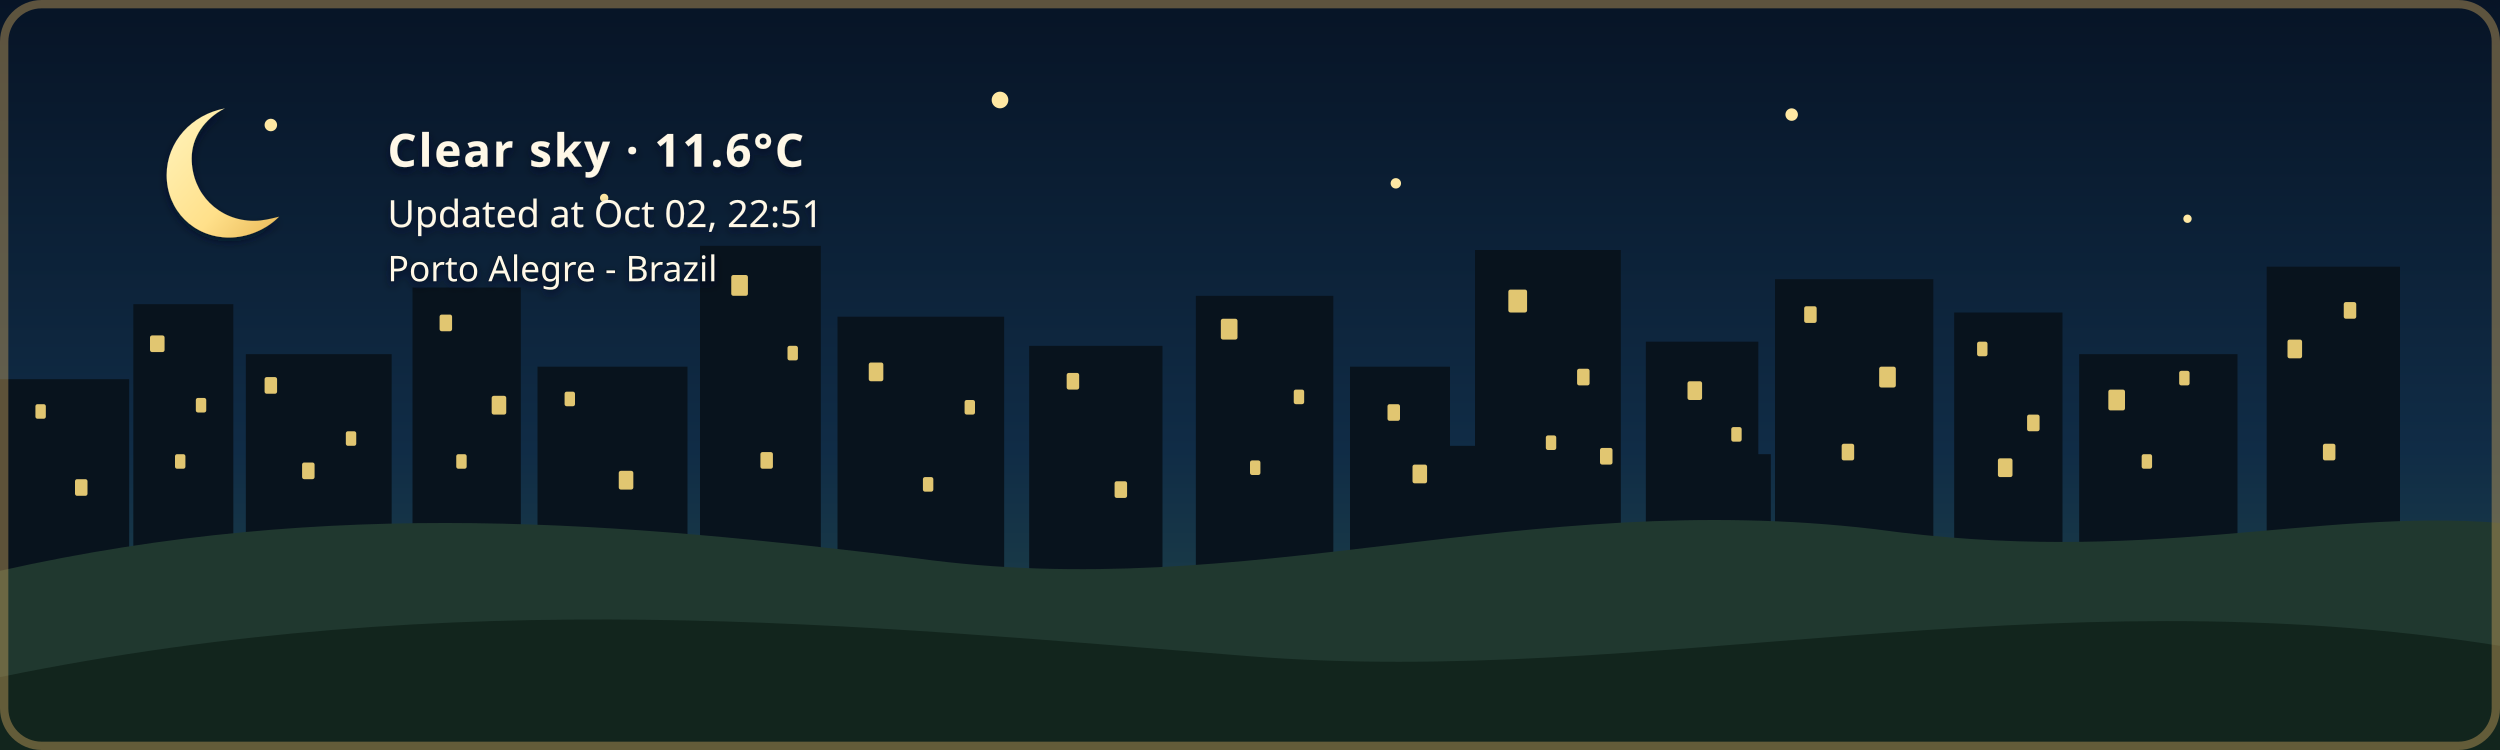
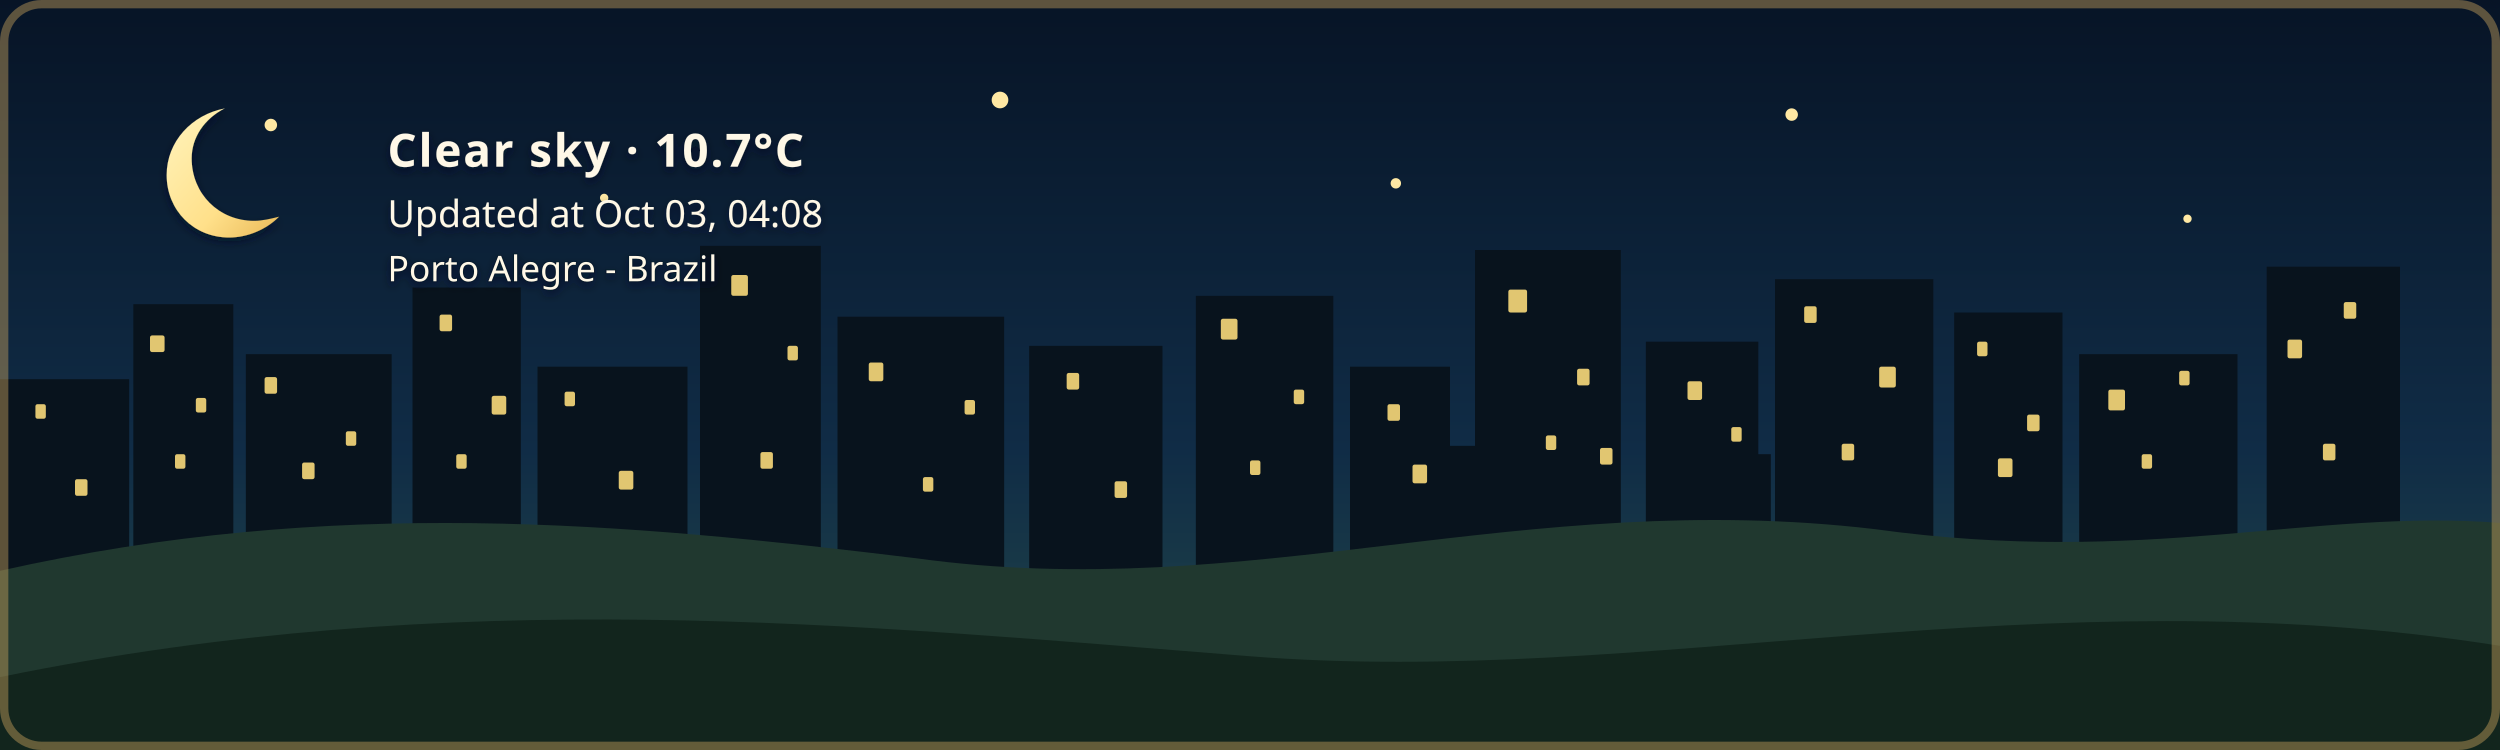
- <svg xmlns="http://www.w3.org/2000/svg" width="1200" height="360" viewBox="0 0 1200 360" role="img" aria-labelledby="title description" class="github-time-night weather-clear alert-none" data-temperature="11.6°C" lang="en-US">
+ <svg xmlns="http://www.w3.org/2000/svg" width="1200" height="360" viewBox="0 0 1200 360" role="img" aria-labelledby="title description" class="github-time-night weather-clear alert-none" data-temperature="10.7°C" lang="en-US">
  <defs>
    <linearGradient id="daySky" x1="0" y1="0" x2="0" y2="1">
      <stop offset="0%" stop-color="#87c9e8" />
      <stop offset="65%" stop-color="#f6d99a" />
      <stop offset="100%" stop-color="#f4b66e" />
    </linearGradient>
    <linearGradient id="sunsetSky" x1="0" y1="0" x2="0" y2="1">
      <stop offset="0%" stop-color="#4d568f" />
      <stop offset="55%" stop-color="#d46a66" />
      <stop offset="100%" stop-color="#f4a259" />
    </linearGradient>
    <linearGradient id="nightSky" x1="0" y1="0" x2="0" y2="1">
      <stop offset="0%" stop-color="#071426" />
      <stop offset="60%" stop-color="#102c46" />
      <stop offset="100%" stop-color="#244b4a" />
    </linearGradient>
    <linearGradient id="dawnSky" x1="0" y1="0" x2="0" y2="1">
      <stop offset="0%" stop-color="#766b9f" />
      <stop offset="55%" stop-color="#d7939b" />
      <stop offset="100%" stop-color="#f4c280" />
    </linearGradient>
    <radialGradient id="weatherSunFill" cx="35%" cy="30%" r="72%">
      <stop offset="0%" stop-color="#fff4b8" />
      <stop offset="58%" stop-color="#ffdc7a" />
      <stop offset="100%" stop-color="#f2b84f" />
    </radialGradient>
    <linearGradient id="weatherMoonFill" x1="0" y1="0" x2="1" y2="1">
      <stop offset="0%" stop-color="#fff4bd" />
      <stop offset="62%" stop-color="#ffe08a" />
      <stop offset="100%" stop-color="#e9b957" />
    </linearGradient>
    <filter id="weatherContentShadow" x="-20" y="-20" width="500" height="180" filterUnits="userSpaceOnUse">
      <feGaussianBlur in="SourceAlpha" stdDeviation="2" result="shadowBlur" />
      <feOffset in="shadowBlur" dx="0" dy="2" result="shadowOffset" />
      <feFlood flood-color="#071426" flood-opacity="0.65" result="shadowColor" />
      <feComposite in="shadowColor" in2="shadowOffset" operator="in" result="shadow" />
      <feMerge>
        <feMergeNode in="shadow" />
        <feMergeNode in="SourceGraphic" />
      </feMerge>
    </filter>
  </defs>
  <style>
    /* The sky state is updated by the GitHub Action based on local time. */

    .sky {
      animation: none !important;
    }

    .github-time-day .day-sky,
    .github-time-sunset .sunset-sky,
    .github-time-night .night-sky,
    .github-time-dawn .dawn-sky {
      opacity: 1;
    }

    .github-time-day .sunset-sky,
    .github-time-day .night-sky,
    .github-time-day .dawn-sky,
    .github-time-sunset .day-sky,
    .github-time-sunset .night-sky,
    .github-time-sunset .dawn-sky,
    .github-time-night .day-sky,
    .github-time-night .sunset-sky,
    .github-time-night .dawn-sky,
    .github-time-dawn .day-sky,
    .github-time-dawn .sunset-sky,
    .github-time-dawn .night-sky {
      opacity: 0;
    }

    .github-time-day .day-sky,
    .github-time-sunset .sunset-sky,
    .github-time-night .night-sky,
    .github-time-dawn .dawn-sky {
      animation: sky-fade-in 2.5s ease both !important;
    }

    .weather-effect {
      display: none;
    }

    .github-time-night.weather-clear .weather-moon,
    .github-time-day.weather-clear .weather-sun,
    .github-time-sunset.weather-clear .weather-sun,
    .github-time-dawn.weather-clear .weather-sun,
    .weather-cloudy .weather-cloud,
    .weather-rain .weather-cloud,
    .weather-rain .weather-rainfall,
    .weather-wind-rain .weather-cloud,
    .weather-wind-rain .weather-wind,
    .weather-wind-rain .weather-wind-rainfall,
    .weather-storm .weather-cloud,
    .weather-storm .weather-rainfall,
    .weather-storm .weather-lightning,
    .weather-snow .weather-cloud,
    .weather-snow .weather-snowfall {
      display: block;
    }

    .weather-sun {
      transform-box: fill-box;
      transform-origin: center;
      animation: weather-pulse 4s ease-in-out infinite;
    }

    .weather-moon {
      animation: moon-glow 4s ease-in-out infinite;
    }

    .weather-cloud path {
      animation: cloud-drift 8s ease-in-out infinite alternate;
    }

    .weather-rainfall path {
      animation: rain-fall 1.4s linear infinite;
    }

    .weather-rainfall path:nth-child(2) {
      animation-delay: 0.35s;
    }

    .weather-rainfall path:nth-child(3) {
      animation-delay: 0.7s;
    }

    .weather-wind-rainfall path {
      animation: wind-rain-fall 1.15s linear infinite;
    }

    .weather-wind-rainfall path:nth-child(2) {
      animation-delay: 0.3s;
    }

    .weather-wind-rainfall path:nth-child(3) {
      animation-delay: 0.6s;
    }

    .weather-wind path {
      animation: wind-sweep 1.8s ease-in-out infinite;
    }

    .weather-wind path:nth-child(2) {
      animation-delay: 0.45s;
    }

    .weather-snowfall circle {
      animation: snow-fall 3s ease-in-out infinite;
    }

    .weather-snowfall circle:nth-child(2) {
      animation-delay: 1s;
    }

    .weather-snowfall circle:nth-child(3) {
      animation-delay: 2s;
    }

    .weather-lightning {
      animation: lightning-flash 4s ease-in-out infinite;
    }

    svg.github-time-day .city-back,
    svg.github-time-day .city-mid {
      fill: #36545a;
    }

    svg.github-time-sunset .city-back,
    svg.github-time-sunset .city-mid {
      fill: #303247;
    }

    svg.github-time-night .city-back,
    svg.github-time-night .city-mid {
      fill: #08131d;
    }

    svg.github-time-dawn .city-back,
    svg.github-time-dawn .city-mid {
      fill: #404158;
    }

    .city-window {
      opacity: 0;
      fill: #f8d97a;
    }

    svg.github-time-night .city-window,
    svg.github-time-dawn .city-window,
    svg.github-time-sunset .city-window {
      opacity: 0.9;
    }

    .city-window rect {
      animation: city-window-toggle-a 20s steps(1, end) infinite;
    }

    .city-window rect:nth-child(3n) {
      animation-name: city-window-toggle-b;
      animation-delay: -4s;
    }

    .city-window rect:nth-child(4n) {
      animation-name: city-window-toggle-c;
      animation-delay: -9s;
    }

    .city-window rect:nth-child(5n) {
      animation-name: city-window-toggle-d;
      animation-delay: -13s;
    }

    .city-window rect:nth-child(7n) {
      animation-name: city-window-toggle-e;
      animation-delay: -17s;
    }

    #weather-alert-level,
    #weather-alert-detail {
      display: none;
    }

    svg.alert-yellow #weather-alert-level,
    svg.alert-yellow #weather-alert-detail,
    svg.alert-orange #weather-alert-level,
    svg.alert-orange #weather-alert-detail,
    svg.alert-red #weather-alert-level,
    svg.alert-red #weather-alert-detail {
      display: block;
    }

    svg.alert-yellow #weather-alert-level {
      fill: #f4d35e;
    }

    svg.alert-yellow #weather-alert-detail {
      fill: #fff3b3;
    }

    svg.alert-orange #weather-alert-level {
      fill: #f9a74f;
    }

    svg.alert-orange #weather-alert-detail {
      fill: #ffd0a0;
    }

    svg.alert-red #weather-alert-level {
      fill: #ff675c;
    }

    svg.alert-red #weather-alert-detail {
      fill: #ffc2bf;
    }

    #weather-description,
    #weather-time,
    #weather-alert-level,
    #weather-alert-detail,
    #weather-location {
      animation: info-fade-in 1.5s ease both;
      font-family: sans-serif;
    }

    #weather-description {
      letter-spacing: 0.04em;
    }

    @keyframes sky-fade-in {
      from {
        opacity: 0;
      }

      to {
        opacity: 1;
      }
    }

    @keyframes info-fade-in {
      from {
        opacity: 0;
        transform: translateY(6px);
      }

      to {
        opacity: 1;
        transform: translateY(0);
      }
    }

    @keyframes weather-pulse {
      0%,
      100% {
        opacity: 0.85;
        transform: scale(0.96);
      }

      50% {
        opacity: 1;
        transform: scale(1.04);
      }
    }

    @keyframes moon-glow {
      0%,
      100% {
        opacity: 0.8;
      }

      50% {
        opacity: 1;
      }
    }

    @keyframes cloud-drift {
      from {
        transform: translateX(-5px);
      }

      to {
        transform: translateX(8px);
      }
    }

    @keyframes rain-fall {
      0% {
        opacity: 0;
        transform: translateY(-7px);
      }

      25%,
      75% {
        opacity: 1;
      }

      100% {
        opacity: 0;
        transform: translateY(10px);
      }
    }

    @keyframes wind-rain-fall {
      0% {
        opacity: 0;
        transform: translate(-6px, -5px);
      }

      25%,
      75% {
        opacity: 1;
      }

      100% {
        opacity: 0;
        transform: translate(8px, 10px);
      }
    }

    @keyframes wind-sweep {
      0%,
      100% {
        opacity: 0.3;
        transform: translateX(-7px);
      }

      50% {
        opacity: 1;
        transform: translateX(6px);
      }
    }

    @keyframes snow-fall {
      0%,
      100% {
        opacity: 0.35;
        transform: translateY(-5px);
      }

      50% {
        opacity: 1;
        transform: translate(5px, 8px);
      }
    }

    @keyframes lightning-flash {
      0%,
      88%,
      100% {
        opacity: 0;
      }

      90%,
      93% {
        opacity: 1;
      }
    }

    @keyframes city-window-toggle-a {
      0%,
      19%,
      61%,
      100% {
        opacity: 1;
      }

      20%,
      60% {
        opacity: 0;
      }
    }

    @keyframes city-window-toggle-b {
      0%,
      34%,
      76%,
      100% {
        opacity: 0;
      }

      35%,
      75% {
        opacity: 1;
      }
    }

    @keyframes city-window-toggle-c {
      0%,
      24%,
      46%,
      100% {
        opacity: 1;
      }

      25%,
      45% {
        opacity: 0;
      }
    }

    @keyframes city-window-toggle-d {
      0%,
      49%,
      86%,
      100% {
        opacity: 1;
      }

      50%,
      85% {
        opacity: 0;
      }
    }

    @keyframes city-window-toggle-e {
      0%,
      14%,
      56%,
      100% {
        opacity: 0;
      }

      15%,
      55% {
        opacity: 1;
      }
    }

    .stars {
      opacity: 0;
    }

    .github-time-sunset .stars,
    .github-time-dawn .stars {
      opacity: 0.35;
    }

    .github-time-night .stars {
      opacity: 1;
    }

    .star {
      animation: twinkle 2.5s ease-in-out infinite;
      transform-box: fill-box;
      transform-origin: center;
    }

    .star:nth-child(2) {
      animation-delay: 0.5s;
    }

    .star:nth-child(3) {
      animation-delay: 1s;
    }

    .star:nth-child(4) {
      animation-delay: 1.5s;
    }

    @keyframes twinkle {
      0%,
      100% {
        opacity: 0.25;
        transform: scale(0.8);
      }

      50% {
        opacity: 1;
        transform: scale(1.25);
      }
    }

    /*
     * Disable animations when the visitor has requested reduced motion.
     */
    @media (prefers-reduced-motion: reduce) {
      .sky,
      .stars,
      .star,
      .weather-sun,
      .weather-moon,
      .weather-cloud path,
      .weather-rainfall path,
      .weather-wind-rainfall path,
      .weather-wind path,
      .weather-snowfall circle,
      .weather-lightning,
      .city-window rect,
      #weather-description,
      #weather-time,
      #weather-alert-level,
      #weather-alert-detail,
      #weather-location {
        animation: none !important;
      }
    }
  </style>
  <g id="skies">
    <rect class="sky day-sky" width="1200" height="360" fill="url(#daySky)" />
    <rect class="sky sunset-sky" width="1200" height="360" fill="url(#sunsetSky)" />
    <rect class="sky night-sky" width="1200" height="360" fill="url(#nightSky)" />
    <rect class="sky dawn-sky" width="1200" height="360" fill="url(#dawnSky)" />
  </g>
  <g class="stars" fill="#ffe8a3">
    <circle class="star" cx="130" cy="60" r="3" />
    <circle class="star" cx="290" cy="95" r="2" />
    <circle class="star" cx="480" cy="48" r="4" />
    <circle class="star" cx="670" cy="88" r="2.5" />
    <circle class="star" cx="860" cy="55" r="3" />
    <circle class="star" cx="1050" cy="105" r="2" />
  </g>
  <g class="city-shape">
    <g class="city-back">
      <rect x="0" y="182" width="62" height="94" />
      <rect x="64" y="146" width="48" height="130" />
      <rect x="118" y="170" width="70" height="106" />
      <rect x="198" y="138" width="52" height="138" />
      <rect x="258" y="176" width="72" height="100" />
      <rect x="336" y="118" width="58" height="158" />
      <rect x="402" y="152" width="80" height="124" />
      <rect x="494" y="166" width="64" height="110" />
      <rect x="574" y="142" width="66" height="134" />
      <rect x="648" y="176" width="48" height="100" />
      <rect x="708" y="120" width="70" height="156" />
      <rect x="790" y="164" width="54" height="112" />
      <rect x="852" y="134" width="76" height="142" />
      <rect x="938" y="150" width="52" height="126" />
      <rect x="998" y="170" width="76" height="106" />
      <rect x="1088" y="128" width="64" height="148" />
    </g>
    <g class="city-mid">
      <rect x="24" y="226" width="28" height="50" />
      <rect x="88" y="210" width="18" height="66" />
      <rect x="148" y="218" width="22" height="58" />
      <rect x="214" y="206" width="22" height="70" />
      <rect x="282" y="210" width="18" height="66" />
      <rect x="362" y="206" width="22" height="70" />
      <rect x="430" y="220" width="18" height="56" />
      <rect x="528" y="220" width="20" height="56" />
      <rect x="606" y="214" width="22" height="62" />
      <rect x="690" y="214" width="18" height="62" />
      <rect x="754" y="208" width="18" height="68" />
      <rect x="830" y="218" width="20" height="58" />
      <rect x="892" y="214" width="18" height="62" />
      <rect x="960" y="224" width="18" height="52" />
      <rect x="1018" y="218" width="22" height="58" />
      <rect x="1108" y="210" width="18" height="66" />
    </g>
    <g class="city-window">
      <rect x="17" y="194" width="5" height="7" rx="1" />
      <rect x="36" y="230" width="6" height="8" rx="1" />
      <rect x="72" y="161" width="7" height="8" rx="1" />
      <rect x="84" y="218" width="5" height="7" rx="1" />
      <rect x="94" y="191" width="5" height="7" rx="1" />
      <rect x="127" y="181" width="6" height="8" rx="1" />
      <rect x="145" y="222" width="6" height="8" rx="1" />
      <rect x="166" y="207" width="5" height="7" rx="1" />
      <rect x="211" y="151" width="6" height="8" rx="1" />
      <rect x="219" y="218" width="5" height="7" rx="1" />
      <rect x="236" y="190" width="7" height="9" rx="1" />
      <rect x="271" y="188" width="5" height="7" rx="1" />
      <rect x="297" y="226" width="7" height="9" rx="1" />
      <rect x="351" y="132" width="8" height="10" rx="1" />
      <rect x="365" y="217" width="6" height="8" rx="1" />
      <rect x="378" y="166" width="5" height="7" rx="1" />
      <rect x="417" y="174" width="7" height="9" rx="1" />
      <rect x="443" y="229" width="5" height="7" rx="1" />
      <rect x="463" y="192" width="5" height="7" rx="1" />
      <rect x="512" y="179" width="6" height="8" rx="1" />
      <rect x="535" y="231" width="6" height="8" rx="1" />
      <rect x="586" y="153" width="8" height="10" rx="1" />
      <rect x="600" y="221" width="5" height="7" rx="1" />
      <rect x="621" y="187" width="5" height="7" rx="1" />
      <rect x="666" y="194" width="6" height="8" rx="1" />
      <rect x="678" y="223" width="7" height="9" rx="1" />
      <rect x="724" y="139" width="9" height="11" rx="1" />
      <rect x="742" y="209" width="5" height="7" rx="1" />
      <rect x="757" y="177" width="6" height="8" rx="1" />
      <rect x="768" y="215" width="6" height="8" rx="1" />
      <rect x="810" y="183" width="7" height="9" rx="1" />
      <rect x="831" y="205" width="5" height="7" rx="1" />
      <rect x="866" y="147" width="6" height="8" rx="1" />
      <rect x="884" y="213" width="6" height="8" rx="1" />
      <rect x="902" y="176" width="8" height="10" rx="1" />
      <rect x="949" y="164" width="5" height="7" rx="1" />
      <rect x="959" y="220" width="7" height="9" rx="1" />
      <rect x="973" y="199" width="6" height="8" rx="1" />
      <rect x="1012" y="187" width="8" height="10" rx="1" />
      <rect x="1028" y="218" width="5" height="7" rx="1" />
      <rect x="1046" y="178" width="5" height="7" rx="1" />
      <rect x="1098" y="163" width="7" height="9" rx="1" />
      <rect x="1115" y="213" width="6" height="8" rx="1" />
      <rect x="1125" y="145" width="6" height="8" rx="1" />
    </g>
  </g>
  <g transform="translate(54 48)" filter="url(#weatherContentShadow)">
    <g class="weather-effect weather-sun">
      <circle cx="34" cy="34" r="23" fill="url(#weatherSunFill)" />
      <g stroke="#ffd66f" stroke-width="4" stroke-linecap="round">
        <path d="M 34 0 V 8" />
        <path d="M 34 60 V 68" />
        <path d="M 0 34 H 8" />
        <path d="M 60 34 H 68" />
        <path d="M 10 10 L 16 16" />
        <path d="M 52 52 L 58 58" />
        <path d="M 58 10 L 52 16" />
        <path d="M 16 52 L 10 58" />
      </g>
    </g>
    <g class="weather-effect weather-moon">
      <path d="M 54 4 C 38 7, 26 20, 26 36 C 26 53, 39 66, 56 66 C 65 66, 74 62, 80 56 C 76 57, 72 58, 68 58 C 51 58, 38 45, 38 28 C 38 18, 44 9, 54 4 Z" fill="url(#weatherMoonFill)" />
    </g>
    <g class="weather-effect weather-cloud" fill="#d7e5e5">
      <path d="M 0 52 C 0 36, 18 27, 32 33 C 40 12, 72 12, 80 34 C 100 31, 112 44, 112 58 H 0 Z" />
    </g>
    <g class="weather-effect weather-rainfall" stroke="#b9e3ed" stroke-width="4" stroke-linecap="round">
      <path d="M 22 72 l -7 17" />
      <path d="M 52 72 l -7 17" />
      <path d="M 82 72 l -7 17" />
    </g>
    <g class="weather-effect weather-wind-rainfall" stroke="#b9e3ed" stroke-width="4" stroke-linecap="round">
      <path d="M 50 70 l -10 19" />
      <path d="M 75 70 l -10 19" />
      <path d="M 100 70 l -10 19" />
    </g>
    <g class="weather-effect weather-wind" fill="none" stroke="#eef8ff" stroke-width="3.5" stroke-linecap="round">
      <path d="M 2 73 C 12 68, 22 68, 32 72" />
      <path d="M 2 88 C 13 83, 24 83, 34 87" />
    </g>
    <g class="weather-effect weather-lightning" fill="#ffe37b">
      <path d="M 62 68 l -14 27 h 12 l -7 20 l 24 -31 h -13 z" />
    </g>
    <g class="weather-effect weather-snowfall" fill="#eef8ff">
      <circle cx="22" cy="78" r="4" />
      <circle cx="52" cy="91" r="4" />
      <circle cx="82" cy="78" r="4" />
    </g>
-     <text id="weather-description" x="132" y="32" fill="#fff8e7" font-family="sans-serif" font-size="22" font-weight="600">Clear sky · 11.6°C</text>
-     <text id="weather-time" x="132" y="61" fill="#fff8e7" font-family="sans-serif" font-size="18">Updated at Oct 02, 22:51</text>
+     <text id="weather-description" x="132" y="32" fill="#fff8e7" font-family="sans-serif" font-size="22" font-weight="600">Clear sky · 10.7°C</text>
+     <text id="weather-time" x="132" y="61" fill="#fff8e7" font-family="sans-serif" font-size="18">Updated at Oct 03, 04:08</text>
    <text id="weather-alert-level" x="132" y="87" fill="#eaf3ff" font-family="sans-serif" font-size="12" font-weight="700" letter-spacing="1.8" />
    <text id="weather-alert-detail" x="132" y="108" fill="#eef7ff" font-family="sans-serif" font-size="14" opacity="0.9" />
    <text id="weather-location" x="132" y="87" fill="#fff8e7" stroke="#071426" stroke-width="0.8" stroke-opacity="0.65" paint-order="stroke fill" font-family="sans-serif" font-size="17" font-weight="500">Porto Alegre - Brazil</text>
  </g>
  <path d="       M 0 274       C 160 238, 300 251, 440 268       C 600 290, 730 234, 900 254       C 1030 272, 1110 244, 1200 251       L 1200 360       L 0 360       Z     " fill="#20382f" />
  <path d="       M 0 325       C 220 280, 410 300, 600 315       C 790 330, 980 275, 1200 310       L 1200 360       L 0 360       Z     " fill="#12251d" />
  <rect x="2" y="2" width="1196" height="356" rx="18" fill="none" stroke="#c6a15b" stroke-width="4" stroke-opacity="0.45" />
</svg>
